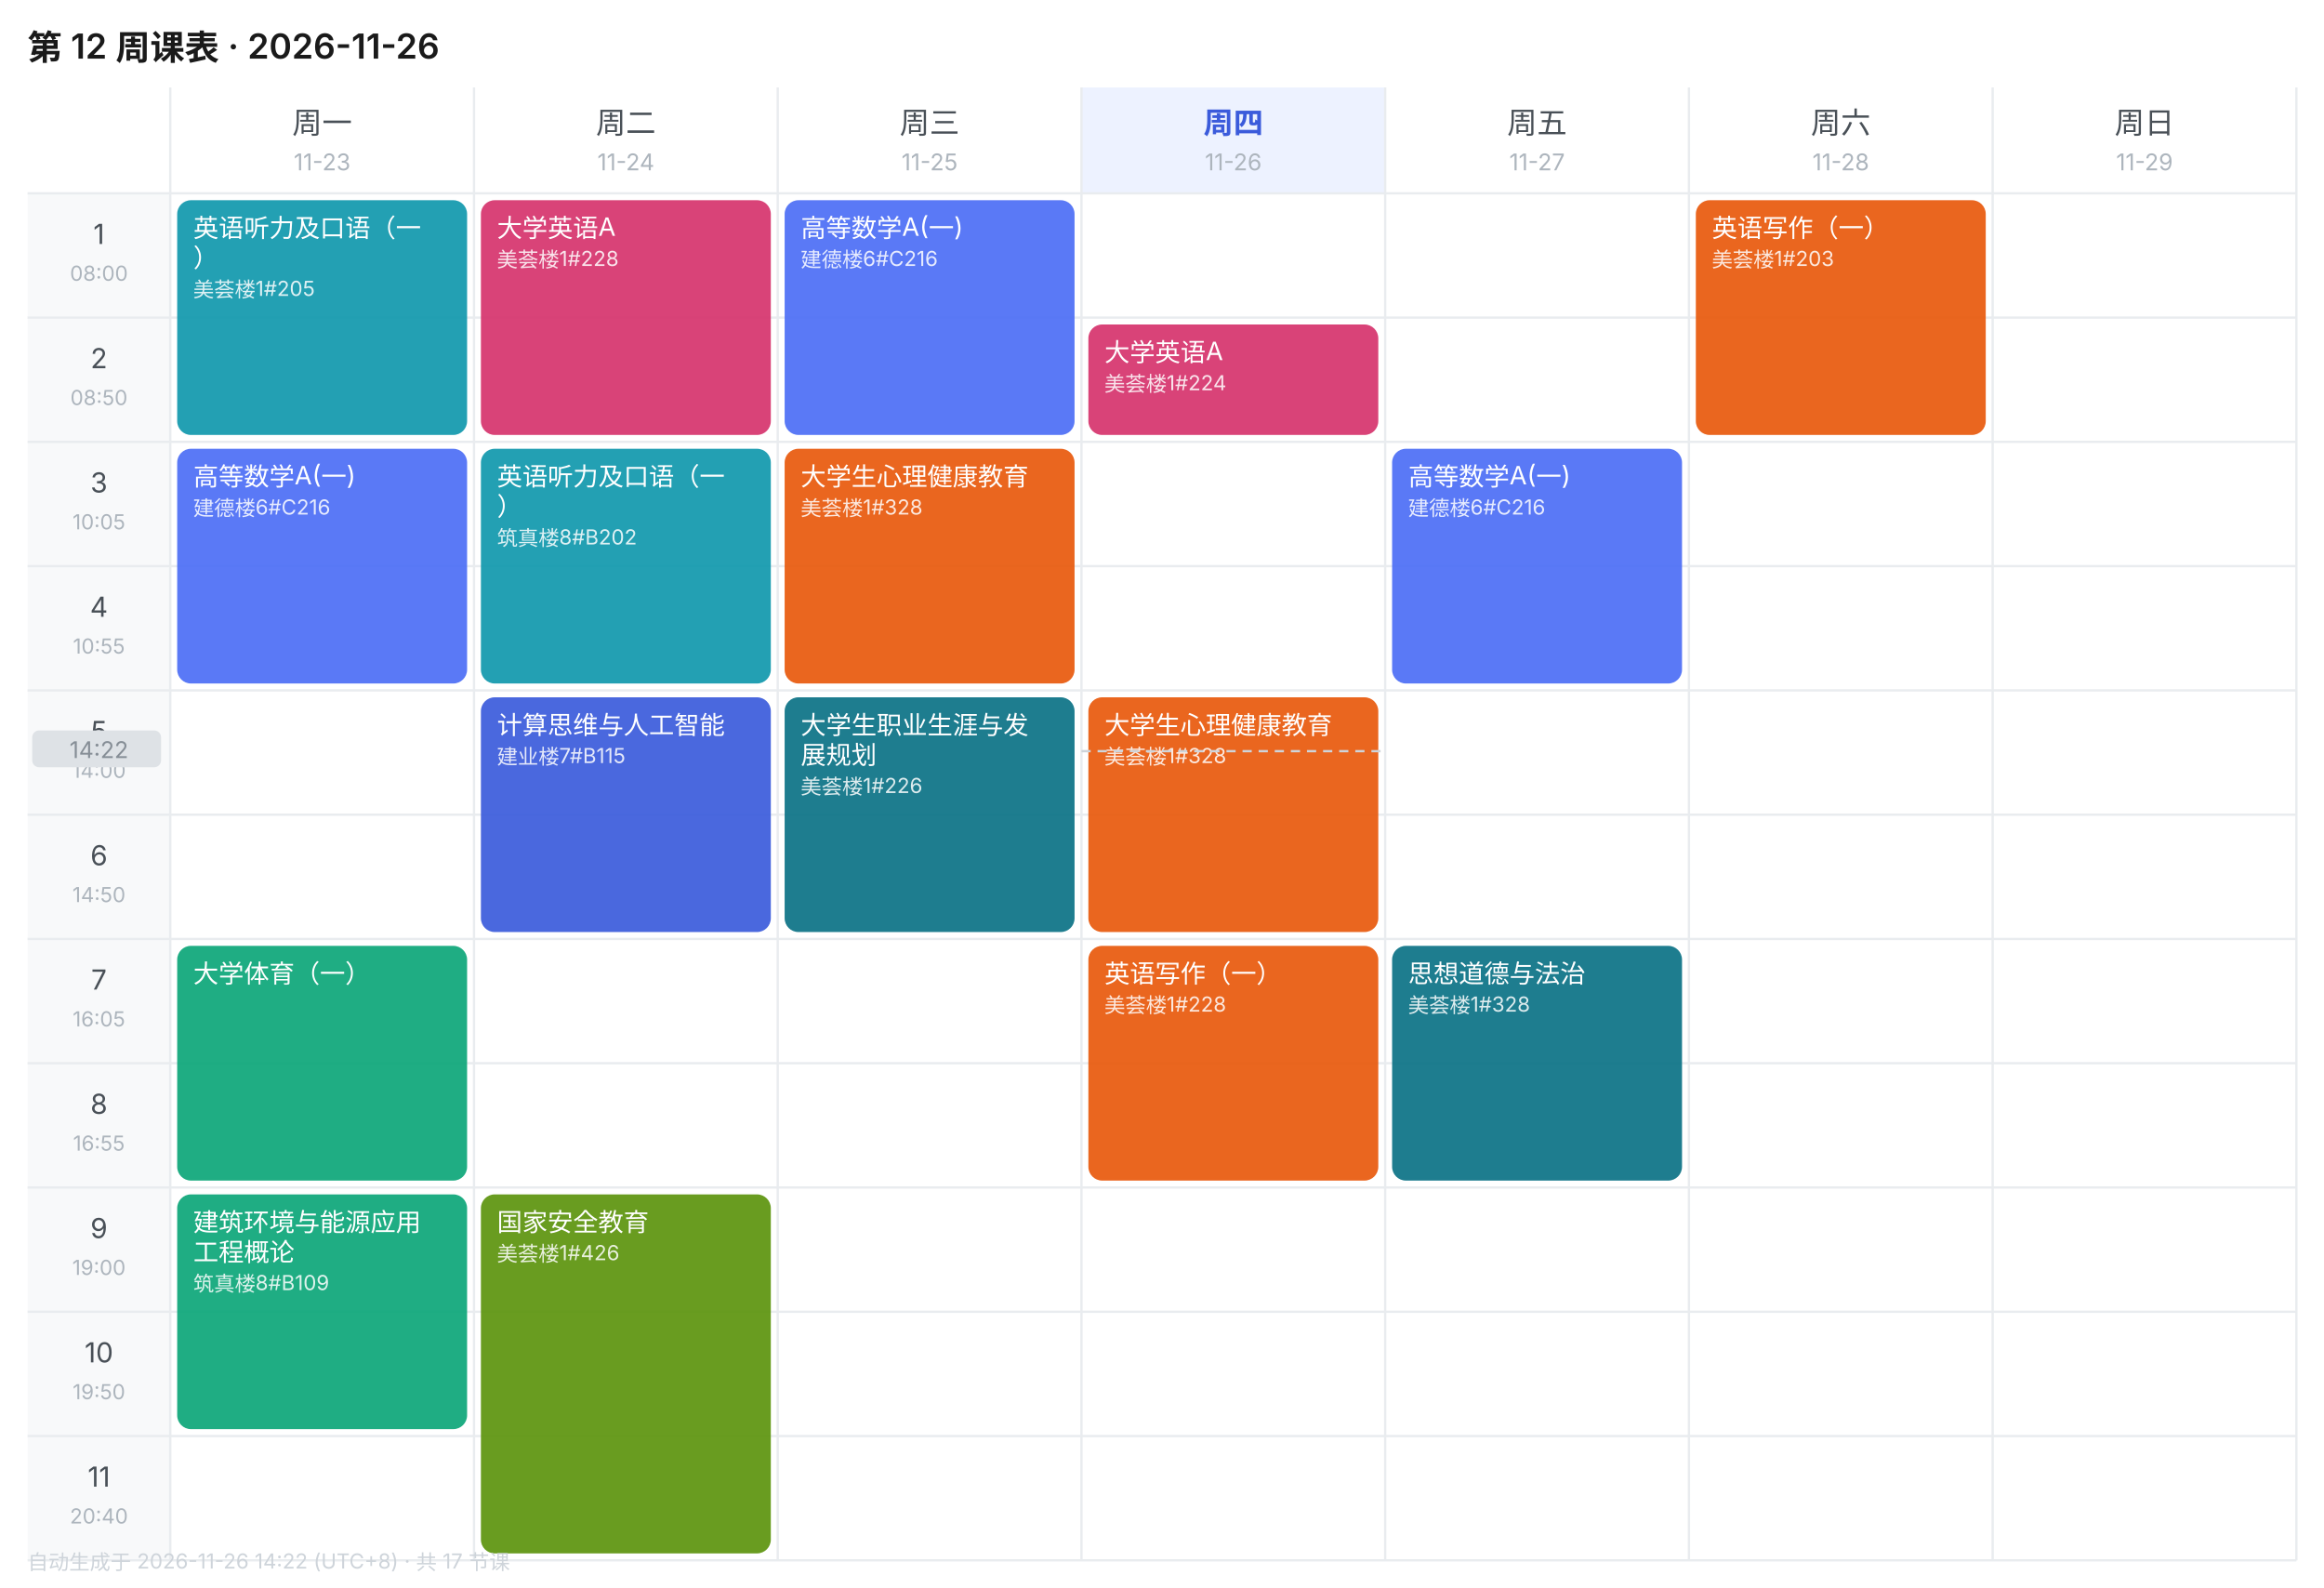
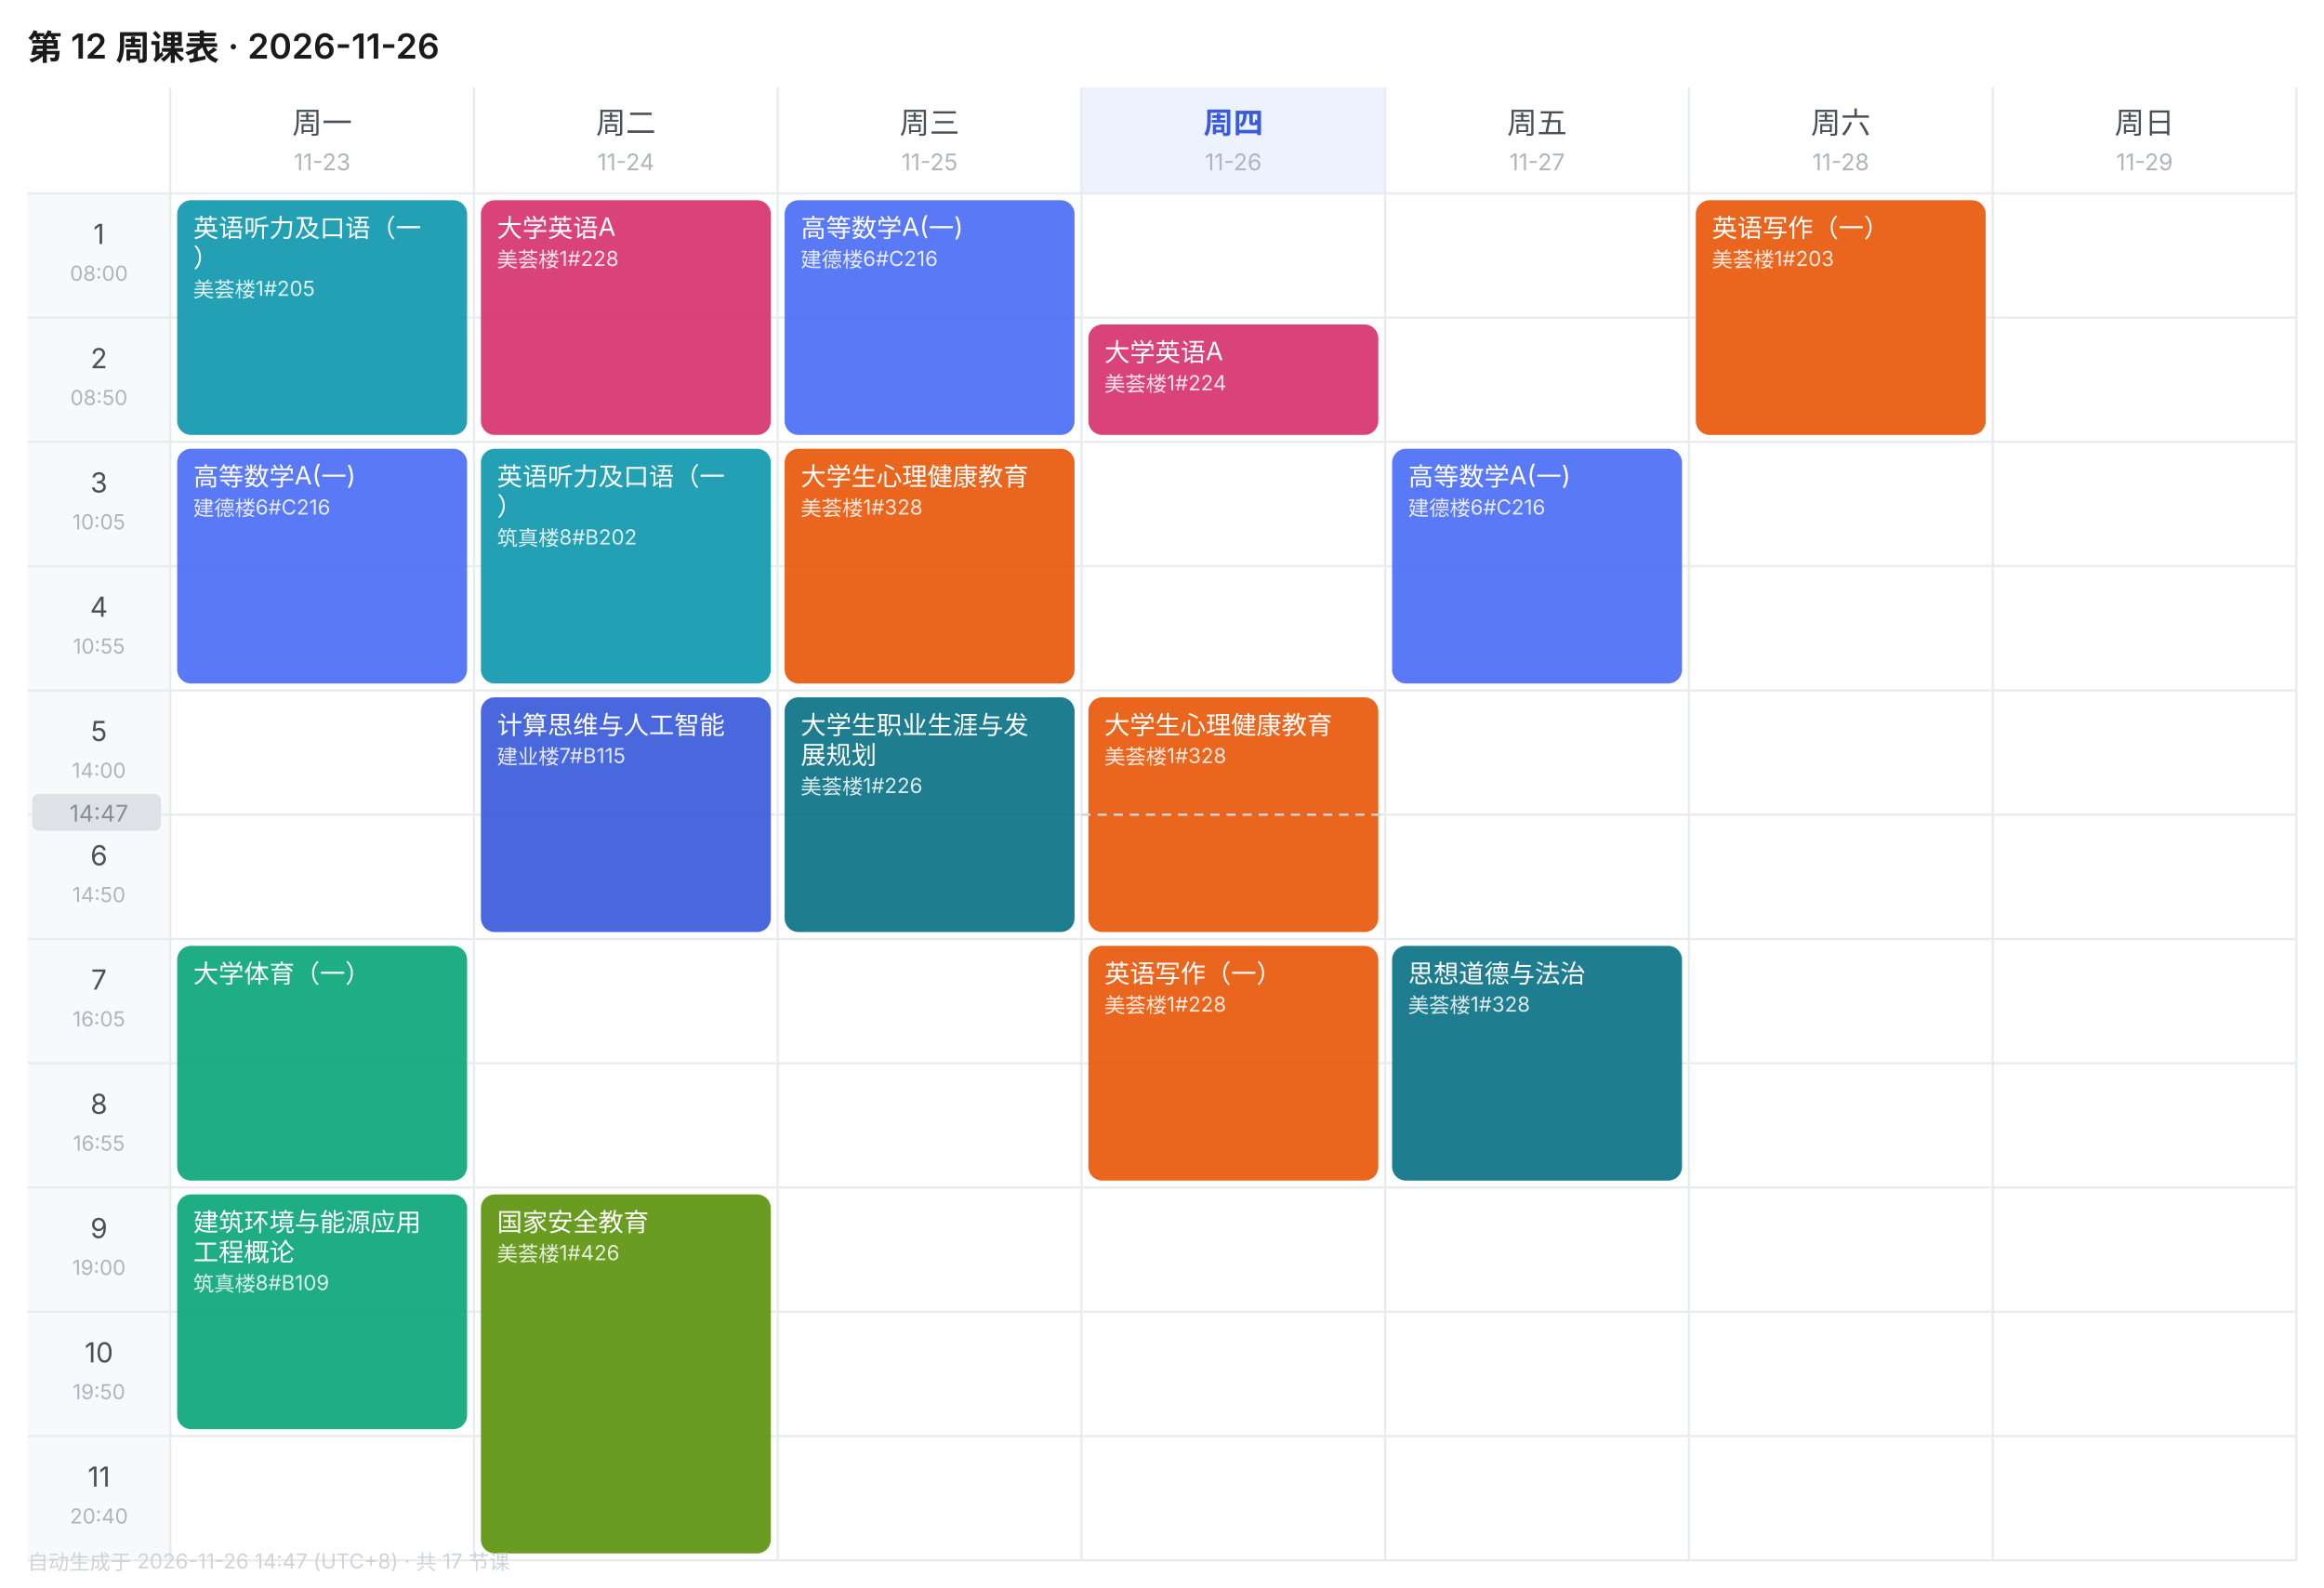
<svg xmlns="http://www.w3.org/2000/svg" width="1010" height="690" viewBox="0 0 1010 690" font-family="-apple-system,BlinkMacSystemFont,'Segoe UI','PingFang SC','Microsoft YaHei',sans-serif">
  <rect width="1010" height="690" fill="#FFFFFF" />
  <text x="12" y="26" font-size="15" font-weight="600" fill="#1A1A1A">第 12 周课表 · 2026-11-26</text>
  <text x="140.0" y="58" font-size="13" font-weight="400" text-anchor="middle" fill="#495057">周一</text>
  <text x="140.0" y="74" font-size="10" text-anchor="middle" fill="#ADB5BD">11-23</text>
  <text x="272.0" y="58" font-size="13" font-weight="400" text-anchor="middle" fill="#495057">周二</text>
  <text x="272.0" y="74" font-size="10" text-anchor="middle" fill="#ADB5BD">11-24</text>
  <text x="404.0" y="58" font-size="13" font-weight="400" text-anchor="middle" fill="#495057">周三</text>
  <text x="404.0" y="74" font-size="10" text-anchor="middle" fill="#ADB5BD">11-25</text>
  <rect x="470" y="38" width="132" height="46" fill="#EDF2FF" />
  <text x="536.0" y="58" font-size="13" font-weight="600" text-anchor="middle" fill="#3B5BDB">周四</text>
  <text x="536.0" y="74" font-size="10" text-anchor="middle" fill="#ADB5BD">11-26</text>
  <text x="668.0" y="58" font-size="13" font-weight="400" text-anchor="middle" fill="#495057">周五</text>
  <text x="668.0" y="74" font-size="10" text-anchor="middle" fill="#ADB5BD">11-27</text>
  <text x="800.0" y="58" font-size="13" font-weight="400" text-anchor="middle" fill="#495057">周六</text>
  <text x="800.0" y="74" font-size="10" text-anchor="middle" fill="#ADB5BD">11-28</text>
  <text x="932.0" y="58" font-size="13" font-weight="400" text-anchor="middle" fill="#495057">周日</text>
  <text x="932.0" y="74" font-size="10" text-anchor="middle" fill="#ADB5BD">11-29</text>
  <rect x="12" y="84" width="62" height="54" fill="#F8F9FA" />
  <text x="43.0" y="106" font-size="12" text-anchor="middle" fill="#495057">1</text>
  <text x="43.0" y="122" font-size="9" text-anchor="middle" fill="#ADB5BD">08:00</text>
  <line x1="12" y1="84" x2="998" y2="84" stroke="#E9ECEF" stroke-width="1" />
  <rect x="12" y="138" width="62" height="54" fill="#F8F9FA" />
  <text x="43.0" y="160" font-size="12" text-anchor="middle" fill="#495057">2</text>
  <text x="43.0" y="176" font-size="9" text-anchor="middle" fill="#ADB5BD">08:50</text>
  <line x1="12" y1="138" x2="998" y2="138" stroke="#E9ECEF" stroke-width="1" />
  <rect x="12" y="192" width="62" height="54" fill="#F8F9FA" />
  <text x="43.0" y="214" font-size="12" text-anchor="middle" fill="#495057">3</text>
  <text x="43.0" y="230" font-size="9" text-anchor="middle" fill="#ADB5BD">10:05</text>
  <line x1="12" y1="192" x2="998" y2="192" stroke="#E9ECEF" stroke-width="1" />
  <rect x="12" y="246" width="62" height="54" fill="#F8F9FA" />
  <text x="43.0" y="268" font-size="12" text-anchor="middle" fill="#495057">4</text>
  <text x="43.0" y="284" font-size="9" text-anchor="middle" fill="#ADB5BD">10:55</text>
  <line x1="12" y1="246" x2="998" y2="246" stroke="#E9ECEF" stroke-width="1" />
  <rect x="12" y="300" width="62" height="54" fill="#F8F9FA" />
  <text x="43.0" y="322" font-size="12" text-anchor="middle" fill="#495057">5</text>
  <text x="43.0" y="338" font-size="9" text-anchor="middle" fill="#ADB5BD">14:00</text>
  <line x1="12" y1="300" x2="998" y2="300" stroke="#E9ECEF" stroke-width="1" />
  <rect x="12" y="354" width="62" height="54" fill="#F8F9FA" />
  <text x="43.0" y="376" font-size="12" text-anchor="middle" fill="#495057">6</text>
  <text x="43.0" y="392" font-size="9" text-anchor="middle" fill="#ADB5BD">14:50</text>
  <line x1="12" y1="354" x2="998" y2="354" stroke="#E9ECEF" stroke-width="1" />
  <rect x="12" y="408" width="62" height="54" fill="#F8F9FA" />
  <text x="43.0" y="430" font-size="12" text-anchor="middle" fill="#495057">7</text>
  <text x="43.0" y="446" font-size="9" text-anchor="middle" fill="#ADB5BD">16:05</text>
  <line x1="12" y1="408" x2="998" y2="408" stroke="#E9ECEF" stroke-width="1" />
  <rect x="12" y="462" width="62" height="54" fill="#F8F9FA" />
  <text x="43.0" y="484" font-size="12" text-anchor="middle" fill="#495057">8</text>
  <text x="43.0" y="500" font-size="9" text-anchor="middle" fill="#ADB5BD">16:55</text>
  <line x1="12" y1="462" x2="998" y2="462" stroke="#E9ECEF" stroke-width="1" />
  <rect x="12" y="516" width="62" height="54" fill="#F8F9FA" />
  <text x="43.0" y="538" font-size="12" text-anchor="middle" fill="#495057">9</text>
  <text x="43.0" y="554" font-size="9" text-anchor="middle" fill="#ADB5BD">19:00</text>
  <line x1="12" y1="516" x2="998" y2="516" stroke="#E9ECEF" stroke-width="1" />
  <rect x="12" y="570" width="62" height="54" fill="#F8F9FA" />
  <text x="43.0" y="592" font-size="12" text-anchor="middle" fill="#495057">10</text>
  <text x="43.0" y="608" font-size="9" text-anchor="middle" fill="#ADB5BD">19:50</text>
  <line x1="12" y1="570" x2="998" y2="570" stroke="#E9ECEF" stroke-width="1" />
  <rect x="12" y="624" width="62" height="54" fill="#F8F9FA" />
  <text x="43.0" y="646" font-size="12" text-anchor="middle" fill="#495057">11</text>
  <text x="43.0" y="662" font-size="9" text-anchor="middle" fill="#ADB5BD">20:40</text>
  <line x1="12" y1="624" x2="998" y2="624" stroke="#E9ECEF" stroke-width="1" />
  <line x1="74" y1="38" x2="74" y2="678" stroke="#E9ECEF" stroke-width="1" />
  <line x1="206" y1="38" x2="206" y2="678" stroke="#E9ECEF" stroke-width="1" />
  <line x1="338" y1="38" x2="338" y2="678" stroke="#E9ECEF" stroke-width="1" />
  <line x1="470" y1="38" x2="470" y2="678" stroke="#E9ECEF" stroke-width="1" />
  <line x1="602" y1="38" x2="602" y2="678" stroke="#E9ECEF" stroke-width="1" />
  <line x1="734" y1="38" x2="734" y2="678" stroke="#E9ECEF" stroke-width="1" />
  <line x1="866" y1="38" x2="866" y2="678" stroke="#E9ECEF" stroke-width="1" />
  <line x1="998" y1="38" x2="998" y2="678" stroke="#E9ECEF" stroke-width="1" />
  <line x1="12" y1="678" x2="998" y2="678" stroke="#E9ECEF" stroke-width="1" />
  <rect x="77" y="87" width="126" height="102" rx="6" fill="#1098AD" opacity="0.92" />
  <text x="84" y="103" font-size="11" fill="#FFFFFF">英语听力及口语（一</text>
  <text x="84" y="116" font-size="11" fill="#FFFFFF">）</text>
  <text x="84" y="129" font-size="9" fill="#FFFFFF" opacity="0.85">美荟楼1#205</text>
  <rect x="77" y="195" width="126" height="102" rx="6" fill="#4C6EF5" opacity="0.92" />
  <text x="84" y="211" font-size="11" fill="#FFFFFF">高等数学A(一)</text>
  <text x="84" y="224" font-size="9" fill="#FFFFFF" opacity="0.85">建德楼6#C216</text>
  <rect x="77" y="411" width="126" height="102" rx="6" fill="#0CA678" opacity="0.92" />
  <text x="84" y="427" font-size="11" fill="#FFFFFF">大学体育（一）</text>
  <rect x="77" y="519" width="126" height="102" rx="6" fill="#0CA678" opacity="0.92" />
  <text x="84" y="535" font-size="11" fill="#FFFFFF">建筑环境与能源应用</text>
  <text x="84" y="548" font-size="11" fill="#FFFFFF">工程概论</text>
  <text x="84" y="561" font-size="9" fill="#FFFFFF" opacity="0.85">筑真楼8#B109</text>
  <rect x="209" y="87" width="126" height="102" rx="6" fill="#D6336C" opacity="0.92" />
  <text x="216" y="103" font-size="11" fill="#FFFFFF">大学英语A</text>
  <text x="216" y="116" font-size="9" fill="#FFFFFF" opacity="0.85">美荟楼1#228</text>
  <rect x="209" y="195" width="126" height="102" rx="6" fill="#1098AD" opacity="0.92" />
  <text x="216" y="211" font-size="11" fill="#FFFFFF">英语听力及口语（一</text>
  <text x="216" y="224" font-size="11" fill="#FFFFFF">）</text>
  <text x="216" y="237" font-size="9" fill="#FFFFFF" opacity="0.85">筑真楼8#B202</text>
  <rect x="209" y="303" width="126" height="102" rx="6" fill="#3B5BDB" opacity="0.92" />
  <text x="216" y="319" font-size="11" fill="#FFFFFF">计算思维与人工智能</text>
  <text x="216" y="332" font-size="9" fill="#FFFFFF" opacity="0.85">建业楼7#B115</text>
  <rect x="209" y="519" width="126" height="156" rx="6" fill="#5C940D" opacity="0.92" />
  <text x="216" y="535" font-size="11" fill="#FFFFFF">国家安全教育</text>
  <text x="216" y="548" font-size="9" fill="#FFFFFF" opacity="0.85">美荟楼1#426</text>
  <rect x="341" y="87" width="126" height="102" rx="6" fill="#4C6EF5" opacity="0.92" />
  <text x="348" y="103" font-size="11" fill="#FFFFFF">高等数学A(一)</text>
  <text x="348" y="116" font-size="9" fill="#FFFFFF" opacity="0.85">建德楼6#C216</text>
  <rect x="341" y="195" width="126" height="102" rx="6" fill="#E8590C" opacity="0.92" />
  <text x="348" y="211" font-size="11" fill="#FFFFFF">大学生心理健康教育</text>
  <text x="348" y="224" font-size="9" fill="#FFFFFF" opacity="0.85">美荟楼1#328</text>
  <rect x="341" y="303" width="126" height="102" rx="6" fill="#0B7285" opacity="0.92" />
  <text x="348" y="319" font-size="11" fill="#FFFFFF">大学生职业生涯与发</text>
  <text x="348" y="332" font-size="11" fill="#FFFFFF">展规划</text>
  <text x="348" y="345" font-size="9" fill="#FFFFFF" opacity="0.85">美荟楼1#226</text>
  <rect x="473" y="141" width="126" height="48" rx="6" fill="#D6336C" opacity="0.92" />
  <text x="480" y="157" font-size="11" fill="#FFFFFF">大学英语A</text>
  <text x="480" y="170" font-size="9" fill="#FFFFFF" opacity="0.85">美荟楼1#224</text>
  <rect x="473" y="303" width="126" height="102" rx="6" fill="#E8590C" opacity="0.92" />
  <text x="480" y="319" font-size="11" fill="#FFFFFF">大学生心理健康教育</text>
  <text x="480" y="332" font-size="9" fill="#FFFFFF" opacity="0.85">美荟楼1#328</text>
  <rect x="473" y="411" width="126" height="102" rx="6" fill="#E8590C" opacity="0.92" />
  <text x="480" y="427" font-size="11" fill="#FFFFFF">英语写作（一）</text>
  <text x="480" y="440" font-size="9" fill="#FFFFFF" opacity="0.85">美荟楼1#228</text>
  <rect x="605" y="195" width="126" height="102" rx="6" fill="#4C6EF5" opacity="0.92" />
  <text x="612" y="211" font-size="11" fill="#FFFFFF">高等数学A(一)</text>
  <text x="612" y="224" font-size="9" fill="#FFFFFF" opacity="0.85">建德楼6#C216</text>
  <rect x="605" y="411" width="126" height="102" rx="6" fill="#0B7285" opacity="0.92" />
  <text x="612" y="427" font-size="11" fill="#FFFFFF">思想道德与法治</text>
  <text x="612" y="440" font-size="9" fill="#FFFFFF" opacity="0.85">美荟楼1#328</text>
  <rect x="737" y="87" width="126" height="102" rx="6" fill="#E8590C" opacity="0.92" />
  <text x="744" y="103" font-size="11" fill="#FFFFFF">英语写作（一）</text>
  <text x="744" y="116" font-size="9" fill="#FFFFFF" opacity="0.85">美荟楼1#203</text>
-   <line x1="470" y1="326.4" x2="602" y2="326.4" stroke="#CED4DA" stroke-width="1" stroke-dasharray="4 3" />
-   <rect x="14" y="317.4" width="56" height="16" rx="3" fill="#DEE2E6" />
-   <text x="43.0" y="329.4" font-size="10" text-anchor="middle" fill="#868E96">14:22</text>
-   <text x="12" y="682" font-size="9" fill="#CED4DA">自动生成于 2026-11-26 14:22 (UTC+8) · 共 17 节课</text>
+   <line x1="470" y1="354.0" x2="602" y2="354.0" stroke="#CED4DA" stroke-width="1" stroke-dasharray="4 3" />
+   <rect x="14" y="345.0" width="56" height="16" rx="3" fill="#DEE2E6" />
+   <text x="43.0" y="357.0" font-size="10" text-anchor="middle" fill="#868E96">14:47</text>
+   <text x="12" y="682" font-size="9" fill="#CED4DA">自动生成于 2026-11-26 14:47 (UTC+8) · 共 17 节课</text>
</svg>
